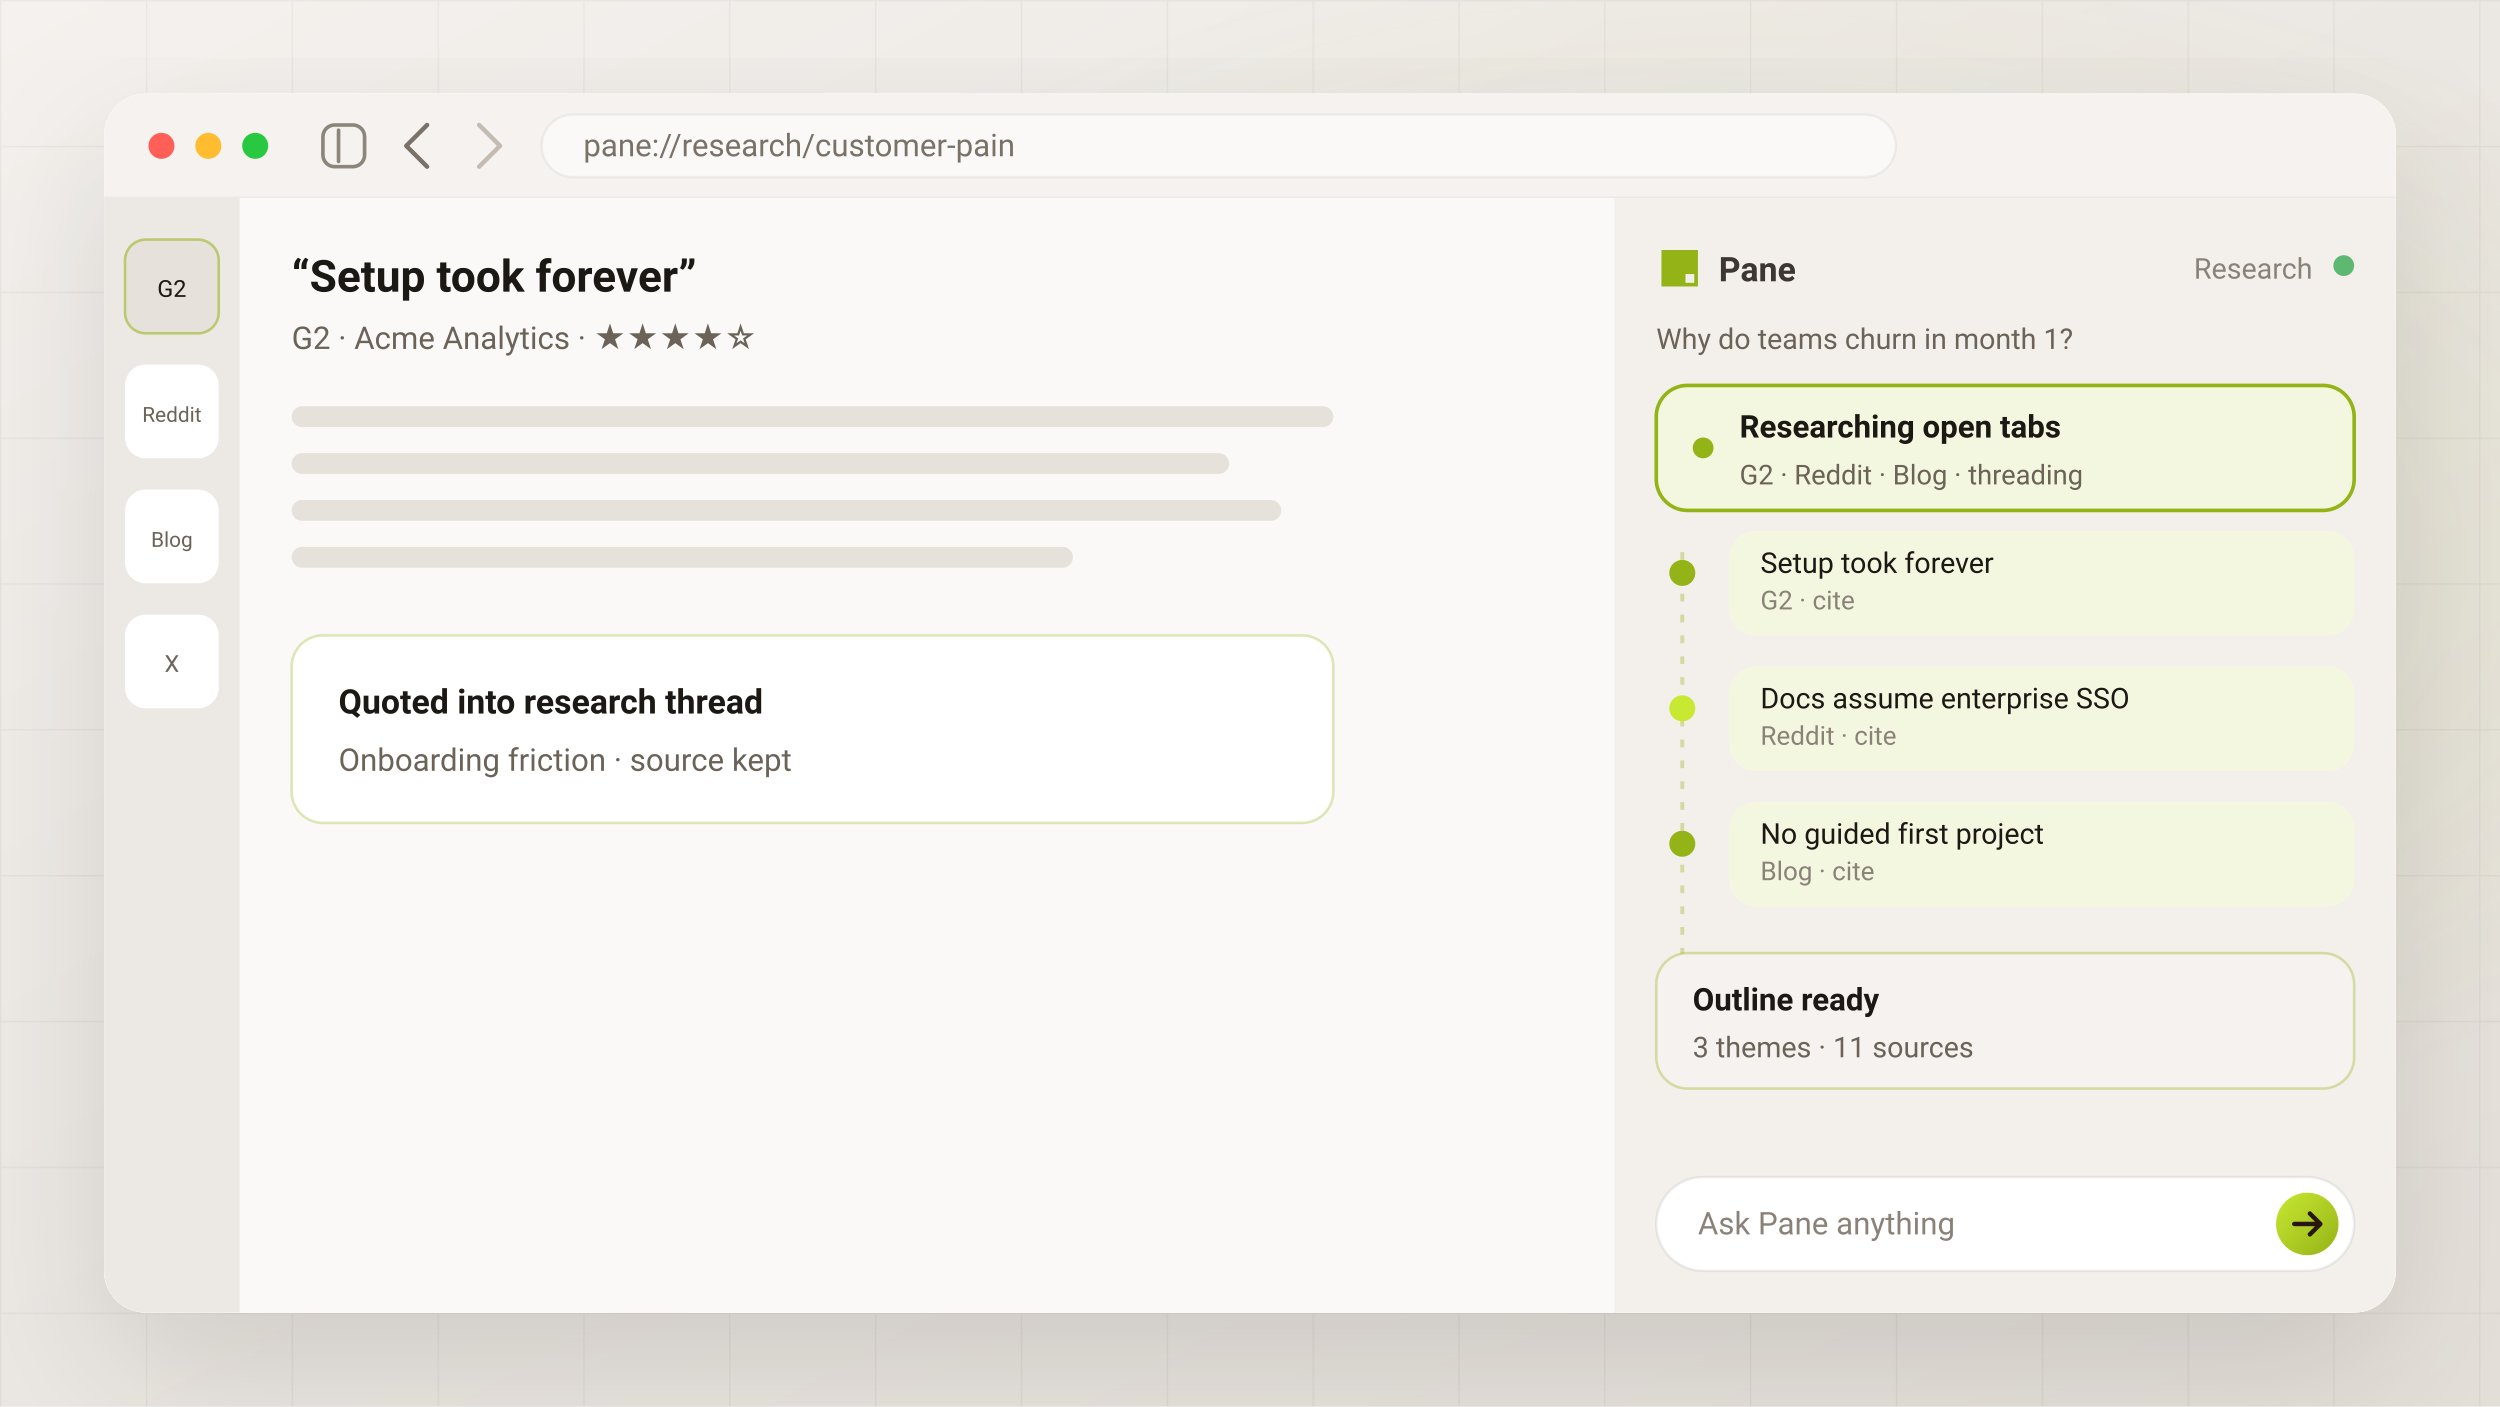
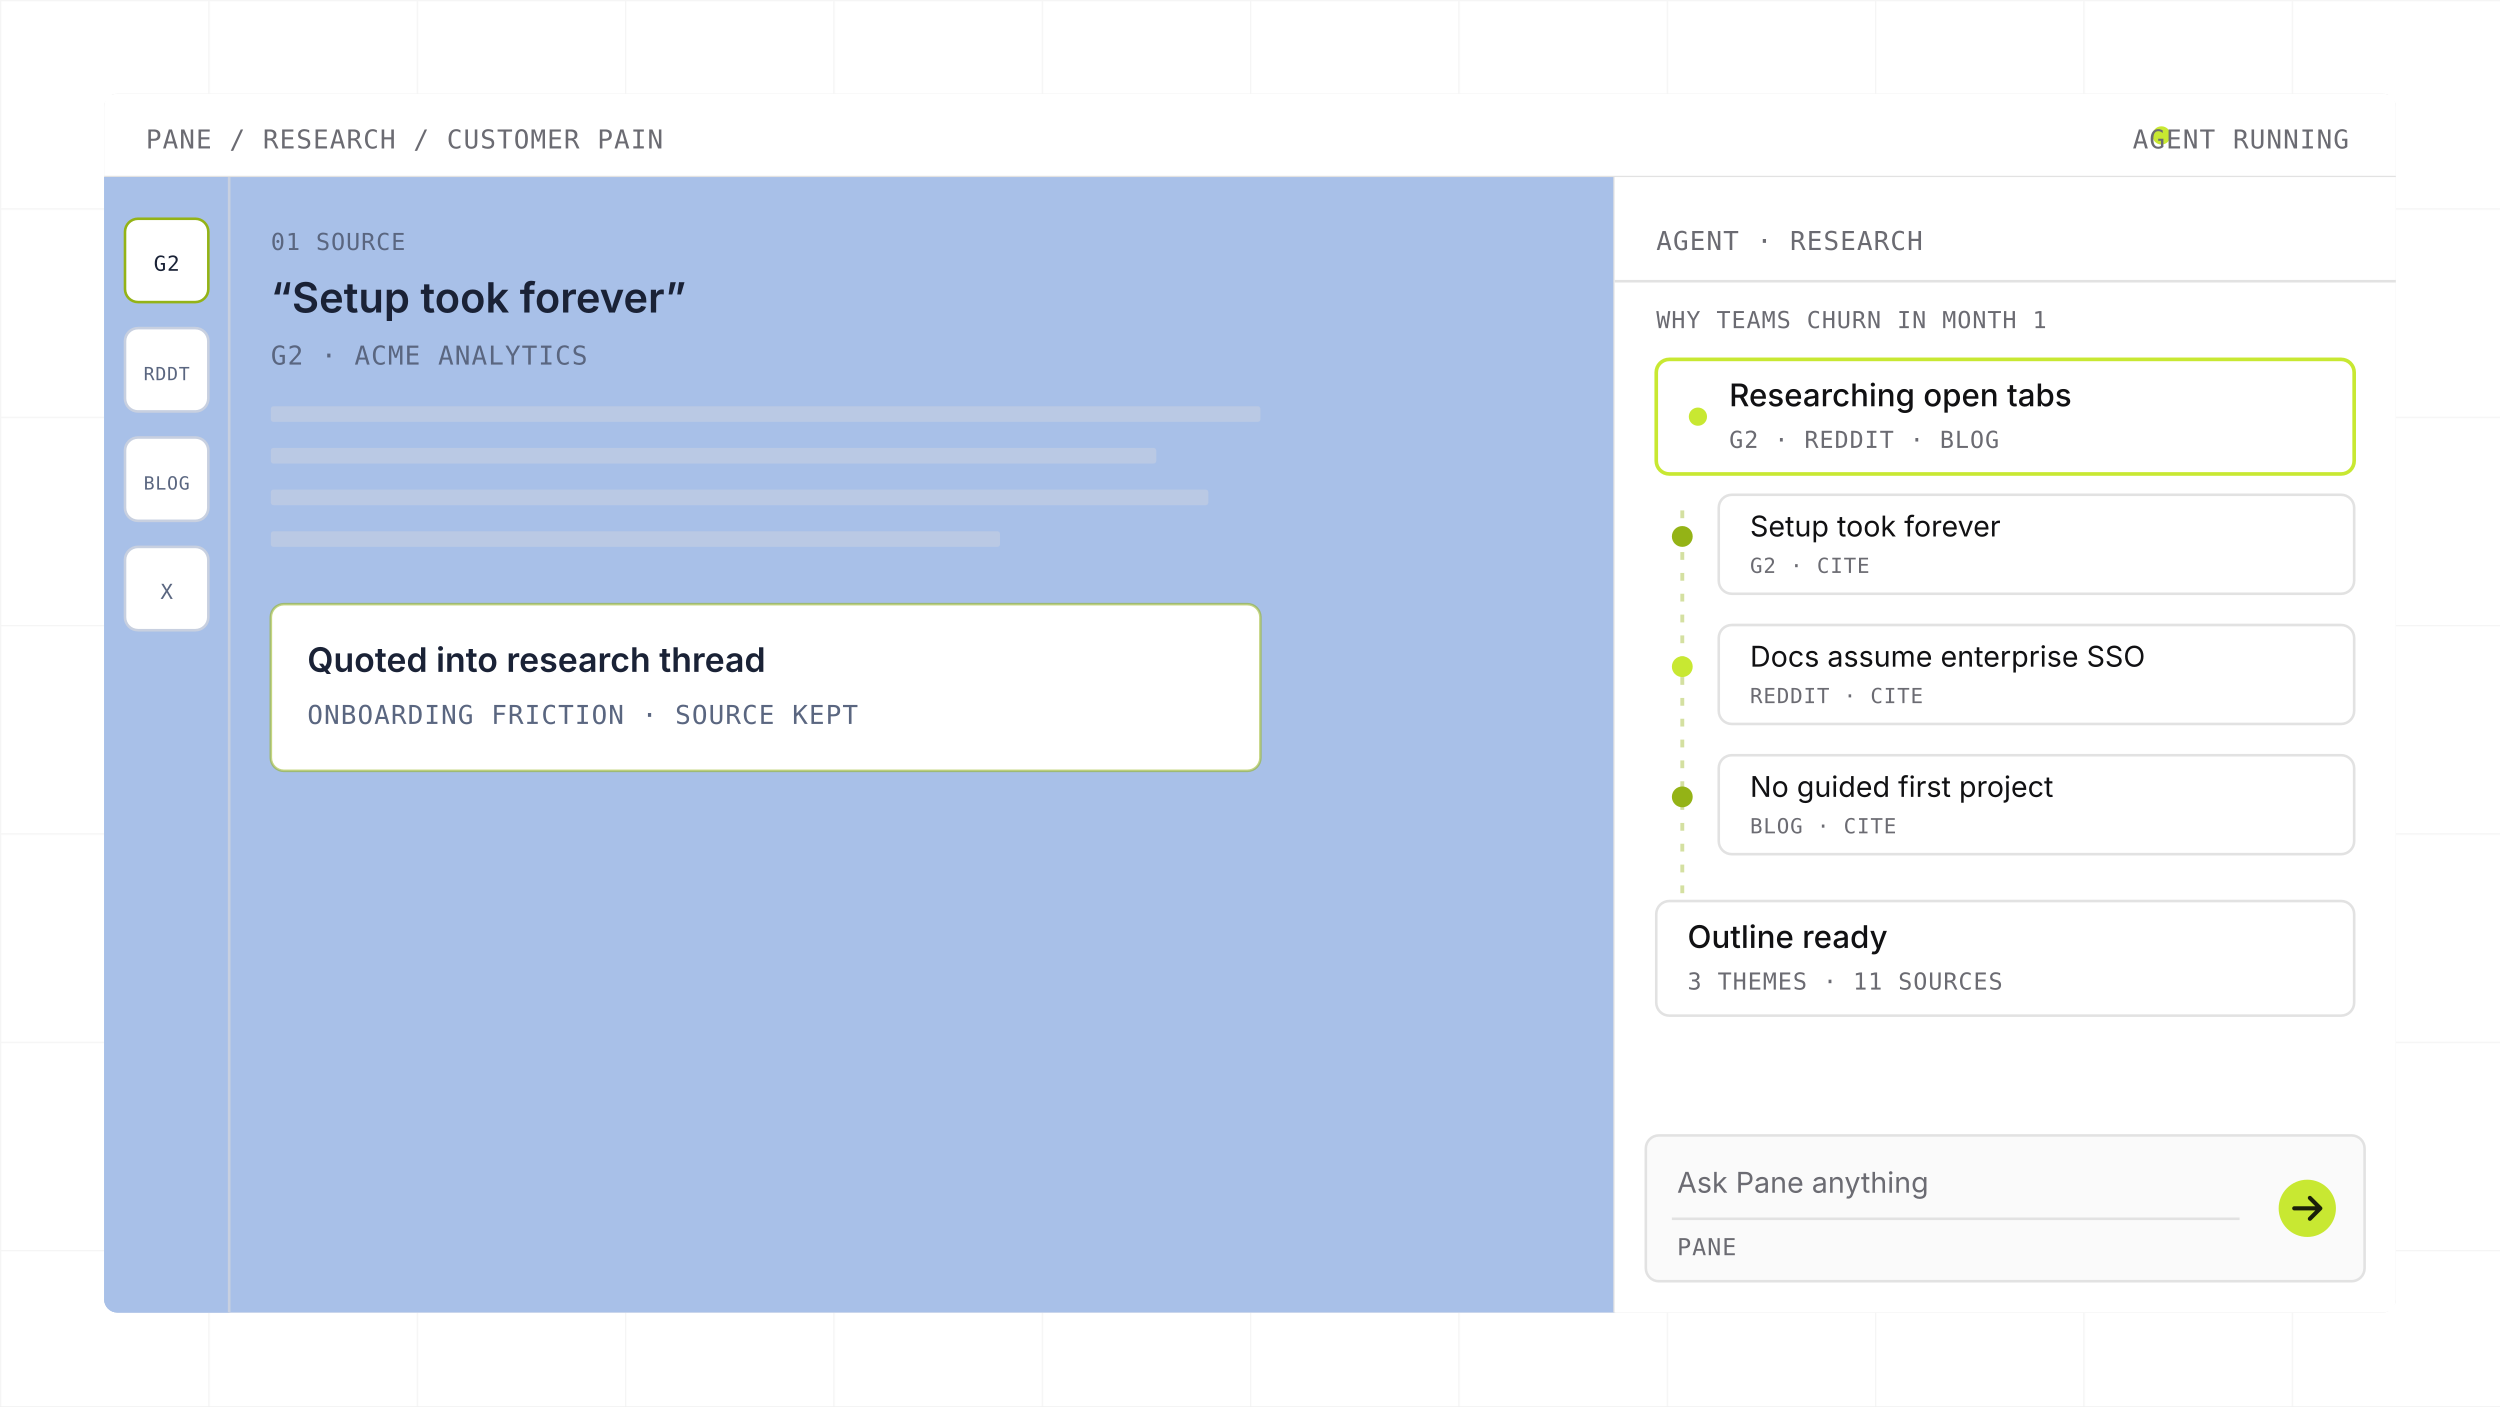
<svg xmlns="http://www.w3.org/2000/svg" viewBox="0 0 960 540" role="img" aria-label="Customer research threaded across tabs into a citable outline">
  <defs>
-     <linearGradient id="bg" x1="0%" y1="0%" x2="100%" y2="100%">
-       <stop offset="0%" stop-color="#f4f1ee" />
-       <stop offset="50%" stop-color="#ebe7e2" />
-       <stop offset="100%" stop-color="#e4dfd8" />
-     </linearGradient>
-     <radialGradient id="glow" cx="70%" cy="40%" r="45%">
-       <stop offset="0%" stop-color="#94B316" stop-opacity="0.16" />
-       <stop offset="55%" stop-color="#94B316" stop-opacity="0.05" />
-       <stop offset="100%" stop-color="#94B316" stop-opacity="0" />
-     </radialGradient>
    <linearGradient id="accent" x1="0%" y1="0%" x2="100%" y2="100%">
      <stop offset="0%" stop-color="#C8E832" />
      <stop offset="100%" stop-color="#94B316" />
    </linearGradient>
-     <pattern id="grid" width="56" height="56" patternUnits="userSpaceOnUse">
-       <path d="M56 0H0V56" fill="none" stroke="#1c1814" stroke-opacity="0.05" />
+     <pattern id="grid" width="80" height="80" patternUnits="userSpaceOnUse">
+       <path d="M80 0H0V80" fill="none" stroke="#111113" stroke-opacity="0.04" />
    </pattern>
-     <filter id="shadow" x="-25%" y="-25%" width="150%" height="150%">
-       <feDropShadow dx="0" dy="22" stdDeviation="28" flood-color="#1c1814" flood-opacity="0.12" />
-     </filter>
    <clipPath id="win">
-       <rect x="40" y="36" width="880" height="468" rx="16" />
+       <rect x="40" y="36" width="880" height="468" rx="5" />
    </clipPath>
    <style>

-   text, .font { font-family: ui-sans-serif, system-ui, -apple-system, BlinkMacSystemFont, 'Segoe UI', Roboto, sans-serif; }
+   .sans, text:not(.mono) { font-family: ui-sans-serif, system-ui, -apple-system, BlinkMacSystemFont, 'Segoe UI', sans-serif; }
+   .mono { font-family: ui-monospace, SFMono-Regular, Menlo, Monaco, Consolas, monospace; letter-spacing: 0.04em; }
  @media (prefers-reduced-motion: reduce) {
    * { animation: none !important; }
  }


  .node { animation: softPulse 3.2s ease-in-out infinite; }
  .n2 { animation-delay: 0.4s; }
  .n3 { animation-delay: 0.8s; }
  @keyframes softPulse {
    0%,100% { opacity: 0.7; }
    50% { opacity: 1; }
  }
  .spine { stroke-dasharray: 3 5; animation: dash 1.4s linear infinite; }
  @keyframes dash { to { stroke-dashoffset: -16; } }
  .research-step { animation: stepGlow 2.8s ease-in-out infinite; }
  @keyframes stepGlow {
    0%,100% { stroke-opacity: 0.35; }
    50% { stroke-opacity: 0.85; }
  }
  .step-dot { animation: blink 1.4s steps(1) infinite; }
  @keyframes blink { 0%,55% { opacity: 1; } 56%,100% { opacity: 0.25; } }

  </style>
  </defs>
-   <rect width="960" height="540" fill="url(#bg)" />
+   <rect width="960" height="540" fill="#FFFFFF" />
  <rect width="960" height="540" fill="url(#grid)" />
-   <rect width="960" height="540" fill="url(#glow)" />
-   <g filter="url(#shadow)">
-     <rect x="40" y="36" width="880" height="468" rx="16" fill="#ffffff" />
-   </g>
  <g clip-path="url(#win)">
-     <rect x="40" y="36" width="880" height="468" fill="#ffffff" />
-     <rect x="40" y="36" width="880" height="40" fill="#f5f2ef" />
-     <line x1="40" y1="76" x2="920" y2="76" stroke="#1c1814" stroke-opacity="0.05" />
-     <circle cx="62" cy="56" r="5" fill="#ff5f57" />
-     <circle cx="80" cy="56" r="5" fill="#febc2e" />
-     <circle cx="98" cy="56" r="5" fill="#28c840" />
-     <g transform="translate(124 48)" stroke="#7a7268" stroke-opacity="0.85" stroke-width="1.4" stroke-linecap="round">
-       <rect x="0" y="0" width="16" height="16" rx="4.5" fill="none" />
-       <line x1="6" y1="2" x2="6" y2="14" />
+     <rect x="40" y="36" width="880" height="468" fill="#FFFFFF" stroke="#E2E2E2" stroke-width="1" />
+     <rect x="40" y="36" width="880" height="32" fill="#FFFFFF" />
+     <line x1="40" y1="68" x2="920" y2="68" stroke="#E2E2E2" />
+     <text class="mono" x="56" y="57" fill="#6B6B72" font-size="10">PANE / RESEARCH / CUSTOMER PAIN</text>
+     <circle cx="830" cy="52" r="3.5" fill="#C8E832" />
+     <text class="mono" x="902" y="57" text-anchor="end" fill="#6B6B72" font-size="10">AGENT RUNNING</text>
+     <rect x="40" y="68" width="580" height="436" fill="#A8C0E8" />
+     <line x1="620" y1="68" x2="620" y2="504" stroke="#E2E2E2" />
+     <rect x="40" y="68" width="48" height="436" fill="#A8C0E8" stroke="none" />
+     <line x1="88" y1="68" x2="88" y2="504" stroke="#C8D0E0" />
+     <rect x="48" y="84" width="32" height="32" rx="5" fill="#FFFFFF" stroke="#94B316" />
+     <text class="mono" x="64" y="104" text-anchor="middle" fill="#1A2236" font-size="8">G2</text>
+     <rect x="48" y="126" width="32" height="32" rx="5" fill="#FFFFFF" stroke="#C8D0E0" />
+     <text class="mono" x="64" y="146" text-anchor="middle" fill="#5A6680" font-size="7">RDDT</text>
+     <rect x="48" y="168" width="32" height="32" rx="5" fill="#FFFFFF" stroke="#C8D0E0" />
+     <text class="mono" x="64" y="188" text-anchor="middle" fill="#5A6680" font-size="7">BLOG</text>
+     <rect x="48" y="210" width="32" height="32" rx="5" fill="#FFFFFF" stroke="#C8D0E0" />
+     <text class="mono" x="64" y="230" text-anchor="middle" fill="#5A6680" font-size="8">X</text>
+     <text class="mono" x="104" y="96" fill="#5A6680" font-size="9">01 SOURCE</text>
+     <text x="104" y="120" fill="#1A2236" font-size="16" font-weight="600">“Setup took forever”</text>
+     <text class="mono" x="104" y="140" fill="#5A6680" font-size="10">G2 · ACME ANALYTICS</text>
+     <rect x="104" y="156" width="380" height="6" rx="1" fill="#C8D0E0" fill-opacity="0.55" />
+     <rect x="104" y="172" width="340" height="6" rx="1" fill="#C8D0E0" fill-opacity="0.55" />
+     <rect x="104" y="188" width="360" height="6" rx="1" fill="#C8D0E0" fill-opacity="0.55" />
+     <rect x="104" y="204" width="280" height="6" rx="1" fill="#C8D0E0" fill-opacity="0.55" />
+     <g transform="translate(104 232)">
+       <rect width="380" height="64" rx="5" fill="#FFFFFF" stroke="#94B316" stroke-opacity="0.55" />
+       <text x="14" y="26" fill="#1A2236" font-size="13" font-weight="600">Quoted into research thread</text>
+       <text class="mono" x="14" y="46" fill="#5A6680" font-size="10">ONBOARDING FRICTION · SOURCE KEPT</text>
    </g>
-     <path d="M164 48 l-8 8 8 8" fill="none" stroke="#7a7268" stroke-width="1.7" stroke-linecap="round" stroke-linejoin="round" />
-     <path d="M184 48 l8 8 -8 8" fill="none" stroke="#c4bbb2" stroke-width="1.7" stroke-linecap="round" stroke-linejoin="round" />
-     <rect x="208" y="44" width="520" height="24" rx="12" fill="#faf9f7" stroke="#1c1814" stroke-opacity="0.05" />
-     <text x="224" y="60" fill="#7a7268" font-size="12">pane://research/customer-pain</text>
-     <line x1="620" y1="76" x2="620" y2="504" stroke="#1c1814" stroke-opacity="0.06" />
-     <rect x="40" y="76" width="580" height="428" fill="#faf9f7" />
-     <rect x="40" y="76" width="52" height="428" fill="#ece8e3" />
-     <rect x="48" y="92" width="36" height="36" rx="8" fill="#e6e1db" stroke="#94B316" stroke-opacity="0.55" />
-     <text x="66" y="114" text-anchor="middle" fill="#1c1814" font-size="9">G2</text>
-     <rect x="48" y="140" width="36" height="36" rx="8" fill="#ffffff" />
-     <text x="66" y="162" text-anchor="middle" fill="#6b6258" font-size="8">Reddit</text>
-     <rect x="48" y="188" width="36" height="36" rx="8" fill="#ffffff" />
-     <text x="66" y="210" text-anchor="middle" fill="#6b6258" font-size="8">Blog</text>
-     <rect x="48" y="236" width="36" height="36" rx="8" fill="#ffffff" />
-     <text x="66" y="258" text-anchor="middle" fill="#6b6258" font-size="9">X</text>
-     <text x="112" y="112" fill="#1c1814" font-size="17" font-weight="600">“Setup took forever”</text>
-     <text x="112" y="134" fill="#6b6258" font-size="12">G2 · Acme Analytics · ★★★★☆</text>
-     <rect x="112" y="156" width="400" height="8" rx="4" fill="#e6e1db" />
-     <rect x="112" y="174" width="360" height="8" rx="4" fill="#e6e1db" />
-     <rect x="112" y="192" width="380" height="8" rx="4" fill="#e6e1db" />
-     <rect x="112" y="210" width="300" height="8" rx="4" fill="#e6e1db" />
-     <g transform="translate(112 244)">
-       <rect width="400" height="72" rx="12" fill="#ffffff" stroke="#94B316" stroke-opacity="0.3" />
-       <text x="18" y="30" fill="#1c1814" font-size="13" font-weight="600">Quoted into research thread</text>
-       <text x="18" y="52" fill="#6b6258" font-size="12">Onboarding friction · source kept</text>
+     <rect x="620" y="68" width="300" height="436" fill="#FFFFFF" />
+     <text class="mono" x="636" y="96" fill="#6B6B72" font-size="10">AGENT · RESEARCH</text>
+     <line x1="620" y1="108" x2="920" y2="108" stroke="#E2E2E2" />
+     <text class="mono" x="636" y="126" fill="#6B6B72" font-size="9">WHY TEAMS CHURN IN MONTH 1</text>
+     <g class="research-step" transform="translate(636 138)">
+       <rect width="268" height="44" rx="5" fill="#FFFFFF" stroke="#C8E832" stroke-width="1.4" />
+       <circle class="step-dot" cx="16" cy="22" r="3.5" fill="#C8E832" />
+       <text x="28" y="18" fill="#111113" font-size="12" font-weight="500">Researching open tabs</text>
+       <text class="mono" x="28" y="34" fill="#6B6B72" font-size="9">G2 · REDDIT · BLOG</text>
    </g>
-     <rect x="620" y="76" width="300" height="428" fill="#f3f0ec" />
-     <g transform="translate(638 96) scale(0.14)">
-       <path fill="#94B316" fill-rule="evenodd" clip-rule="evenodd" d="M0 0h100v100H0V0zm66 66h24v24H66V66z" />
+     <line class="spine" x1="646" y1="196" x2="646" y2="346" stroke="#94B316" stroke-opacity="0.4" stroke-width="1.5" />
+     <g class="node" transform="translate(636 190)">
+       <circle cx="10" cy="16" r="4" fill="#94B316" />
+       <rect x="24" y="0" width="244" height="38" rx="5" fill="#FFFFFF" stroke="#E2E2E2" />
+       <text x="36" y="16" fill="#111113" font-size="11">Setup took forever</text>
+       <text class="mono" x="36" y="30" fill="#6B6B72" font-size="8">G2 · CITE</text>
    </g>
-     <text x="660" y="108" fill="#3d3731" font-size="13" font-weight="600">Pane</text>
-     <circle cx="900" cy="102" r="4" fill="#5fb872" />
-     <text x="888" y="107" text-anchor="end" fill="#8a8278" font-size="11">Research</text>
-     <text x="636" y="134" fill="#6b6258" font-size="11">Why do teams churn in month 1?</text>
-     <g class="research-step" transform="translate(636 148)">
-       <rect width="268" height="48" rx="12" fill="#F4F7E0" stroke="#94B316" stroke-width="1.4" />
-       <circle class="step-dot" cx="18" cy="24" r="4" fill="#94B316" />
-       <text x="32" y="20" fill="#1c1814" font-size="12" font-weight="600">Researching open tabs</text>
-       <text x="32" y="38" fill="#6b6258" font-size="10.5">G2 · Reddit · Blog · threading</text>
+     <g class="node n2" transform="translate(636 240)">
+       <circle cx="10" cy="16" r="4" fill="#C8E832" />
+       <rect x="24" y="0" width="244" height="38" rx="5" fill="#FFFFFF" stroke="#E2E2E2" />
+       <text x="36" y="16" fill="#111113" font-size="11">Docs assume enterprise SSO</text>
+       <text class="mono" x="36" y="30" fill="#6B6B72" font-size="8">REDDIT · CITE</text>
    </g>
-     <line class="spine" x1="646" y1="212" x2="646" y2="368" stroke="#94B316" stroke-opacity="0.35" stroke-width="1.5" />
-     <g class="node" transform="translate(636 204)">
-       <circle cx="10" cy="16" r="5" fill="#94B316" />
-       <rect x="28" y="0" width="240" height="40" rx="10" fill="#F4F7E0" />
-       <text x="40" y="16" fill="#1c1814" font-size="11">Setup took forever</text>
-       <text x="40" y="30" fill="#8a8278" font-size="10">G2 · cite</text>
+     <g class="node n3" transform="translate(636 290)">
+       <circle cx="10" cy="16" r="4" fill="#94B316" />
+       <rect x="24" y="0" width="244" height="38" rx="5" fill="#FFFFFF" stroke="#E2E2E2" />
+       <text x="36" y="16" fill="#111113" font-size="11">No guided first project</text>
+       <text class="mono" x="36" y="30" fill="#6B6B72" font-size="8">BLOG · CITE</text>
    </g>
-     <g class="node n2" transform="translate(636 256)">
-       <circle cx="10" cy="16" r="5" fill="#C8E832" />
-       <rect x="28" y="0" width="240" height="40" rx="10" fill="#F4F7E0" />
-       <text x="40" y="16" fill="#1c1814" font-size="11">Docs assume enterprise SSO</text>
-       <text x="40" y="30" fill="#8a8278" font-size="10">Reddit · cite</text>
+     <g transform="translate(636 346)">
+       <rect width="268" height="44" rx="5" fill="#FFFFFF" stroke="#E2E2E2" />
+       <text x="12" y="18" fill="#111113" font-size="12" font-weight="500">Outline ready</text>
+       <text class="mono" x="12" y="34" fill="#6B6B72" font-size="9">3 THEMES · 11 SOURCES</text>
    </g>
-     <g class="node n3" transform="translate(636 308)">
-       <circle cx="10" cy="16" r="5" fill="#94B316" />
-       <rect x="28" y="0" width="240" height="40" rx="10" fill="#F4F7E0" />
-       <text x="40" y="16" fill="#1c1814" font-size="11">No guided first project</text>
-       <text x="40" y="30" fill="#8a8278" font-size="10">Blog · cite</text>
-     </g>
-     <g transform="translate(636 366)">
-       <rect width="268" height="52" rx="12" fill="#f5f2ef" stroke="#94B316" stroke-opacity="0.35" />
-       <text x="14" y="22" fill="#1c1814" font-size="12" font-weight="600">Outline ready</text>
-       <text x="14" y="40" fill="#6b6258" font-size="11">3 themes · 11 sources</text>
-     </g>
-     <rect x="636" y="452" width="268" height="36" rx="18" fill="#ffffff" stroke="#1c1814" stroke-opacity="0.07" />
-     <text x="652" y="474" fill="#8a8278" font-size="12">Ask Pane anything</text>
-     <circle cx="886" cy="470" r="12" fill="url(#accent)" />
-     <path d="M881 470h10M887 466l4 4-4 4" fill="none" stroke="#2a1606" stroke-width="1.7" stroke-linecap="round" stroke-linejoin="round" />
+     <rect x="632" y="436" width="276" height="56" rx="5" fill="#FAFAFA" stroke="#E2E2E2" />
+     <text x="644" y="458" fill="#6B6B72" font-size="11">Ask Pane anything</text>
+     <line x1="642" y1="468" x2="860" y2="468" stroke="#E2E2E2" />
+     <text class="mono" x="644" y="482" fill="#6B6B72" font-size="9">PANE</text>
+     <circle cx="886" cy="464" r="11" fill="#C8E832" />
+     <path d="M881 464h10M887 460l4 4-4 4" fill="none" stroke="#1A1F0A" stroke-width="1.6" stroke-linecap="round" stroke-linejoin="round" />
  </g>
</svg>
